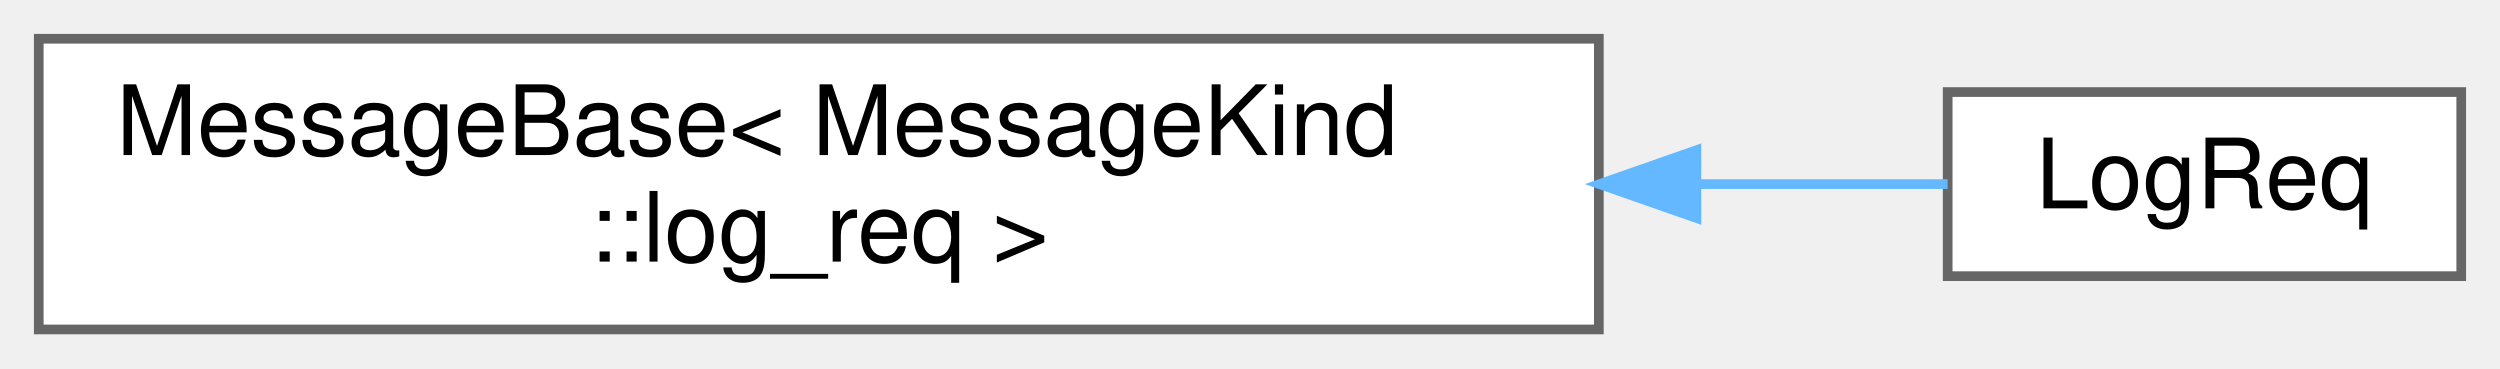
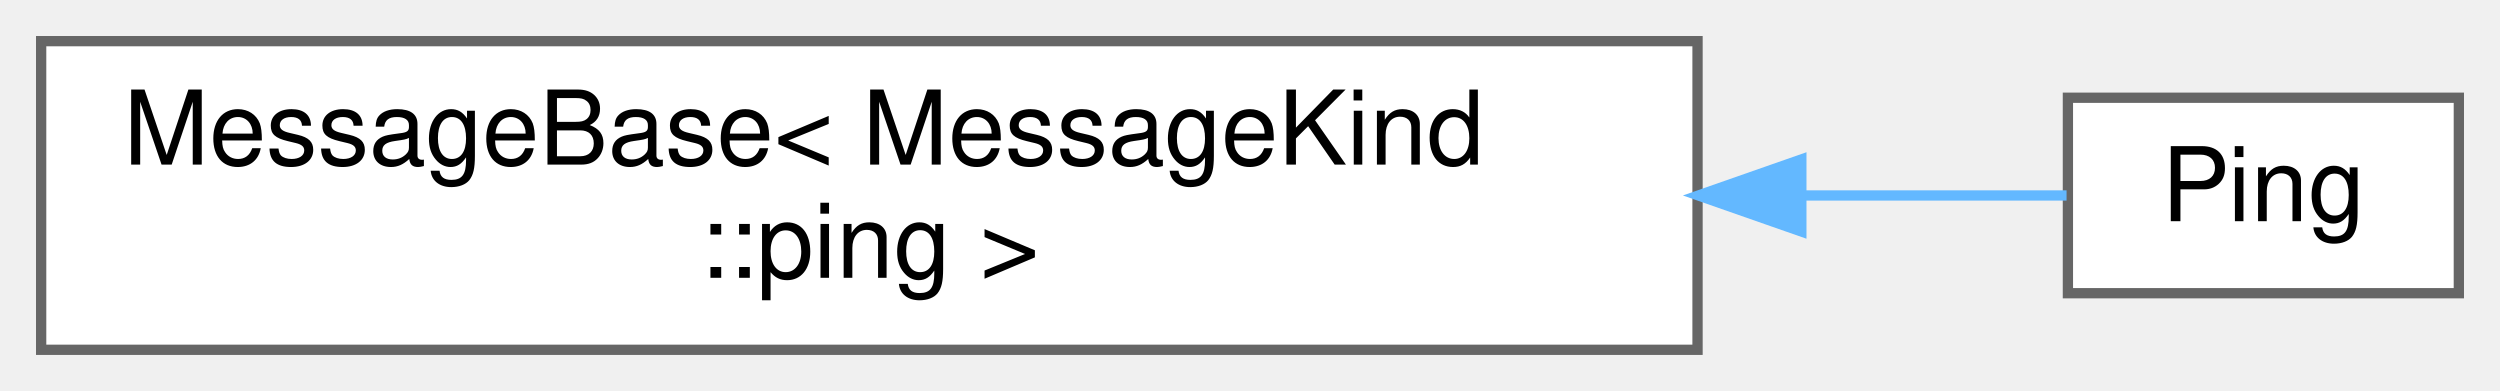
- <svg xmlns="http://www.w3.org/2000/svg" xmlns:xlink="http://www.w3.org/1999/xlink" width="258pt" height="38pt" viewBox="0.00 0.00 258.00 38.00">
+ <svg xmlns="http://www.w3.org/2000/svg" xmlns:xlink="http://www.w3.org/1999/xlink" width="243pt" height="38pt" viewBox="0.00 0.00 243.00 38.00">
  <g id="graph0" class="graph" transform="scale(1 1) rotate(0) translate(4 34)">
    <g id="Node000000" class="node">
      <g id="a_Node000000">
        <a xlink:href="structwebcface_1_1message_1_1MessageBase.html" target="_top" xlink:title=" ">
          <polygon fill="white" stroke="#666666" points="161,-30 0,-30 0,0 161,0 161,-30" />
          <text text-anchor="start" x="8" y="-18" font-family="Helvetica,sans-Serif" font-size="10.00">MessageBase&lt; MessageKind</text>
-           <text text-anchor="middle" x="80.5" y="-7" font-family="Helvetica,sans-Serif" font-size="10.00">::log_req &gt;</text>
+           <text text-anchor="middle" x="80.5" y="-7" font-family="Helvetica,sans-Serif" font-size="10.00">::ping &gt;</text>
        </a>
      </g>
    </g>
    <g id="Node000001" class="node">
      <g id="a_Node000001">
-         <a xlink:href="structwebcface_1_1message_1_1LogReq.html" target="_top" xlink:title=" ">
-           <polygon fill="white" stroke="#666666" points="250,-24.5 197,-24.5 197,-5.5 250,-5.5 250,-24.5" />
-           <text text-anchor="middle" x="223.5" y="-12.5" font-family="Helvetica,sans-Serif" font-size="10.00">LogReq</text>
+         <a xlink:href="structwebcface_1_1message_1_1Ping.html" target="_top" xlink:title="ping(server-&gt;client-&gt;server)">
+           <polygon fill="white" stroke="#666666" points="235,-24.5 197,-24.5 197,-5.5 235,-5.5 235,-24.5" />
+           <text text-anchor="middle" x="216" y="-12.5" font-family="Helvetica,sans-Serif" font-size="10.00">Ping</text>
        </a>
      </g>
    </g>
-     <g id="edge56_Node000000_Node000001" class="edge">
-       <g id="a_edge56_Node000000_Node000001">
+     <g id="edge57_Node000000_Node000001" class="edge">
+       <g id="a_edge57_Node000000_Node000001">
        <a xlink:title=" ">
-           <path fill="none" stroke="#63b8ff" d="M171.3,-15C180.58,-15 189.38,-15 196.99,-15" />
-           <polygon fill="#63b8ff" stroke="#63b8ff" points="171.07,-11.5 161.07,-15 171.07,-18.5 171.07,-11.5" />
+           <path fill="none" stroke="#63b8ff" d="M171.27,-15C180.83,-15 189.67,-15 196.87,-15" />
+           <polygon fill="#63b8ff" stroke="#63b8ff" points="171.09,-11.5 161.09,-15 171.09,-18.5 171.09,-11.5" />
        </a>
      </g>
    </g>
  </g>
</svg>
